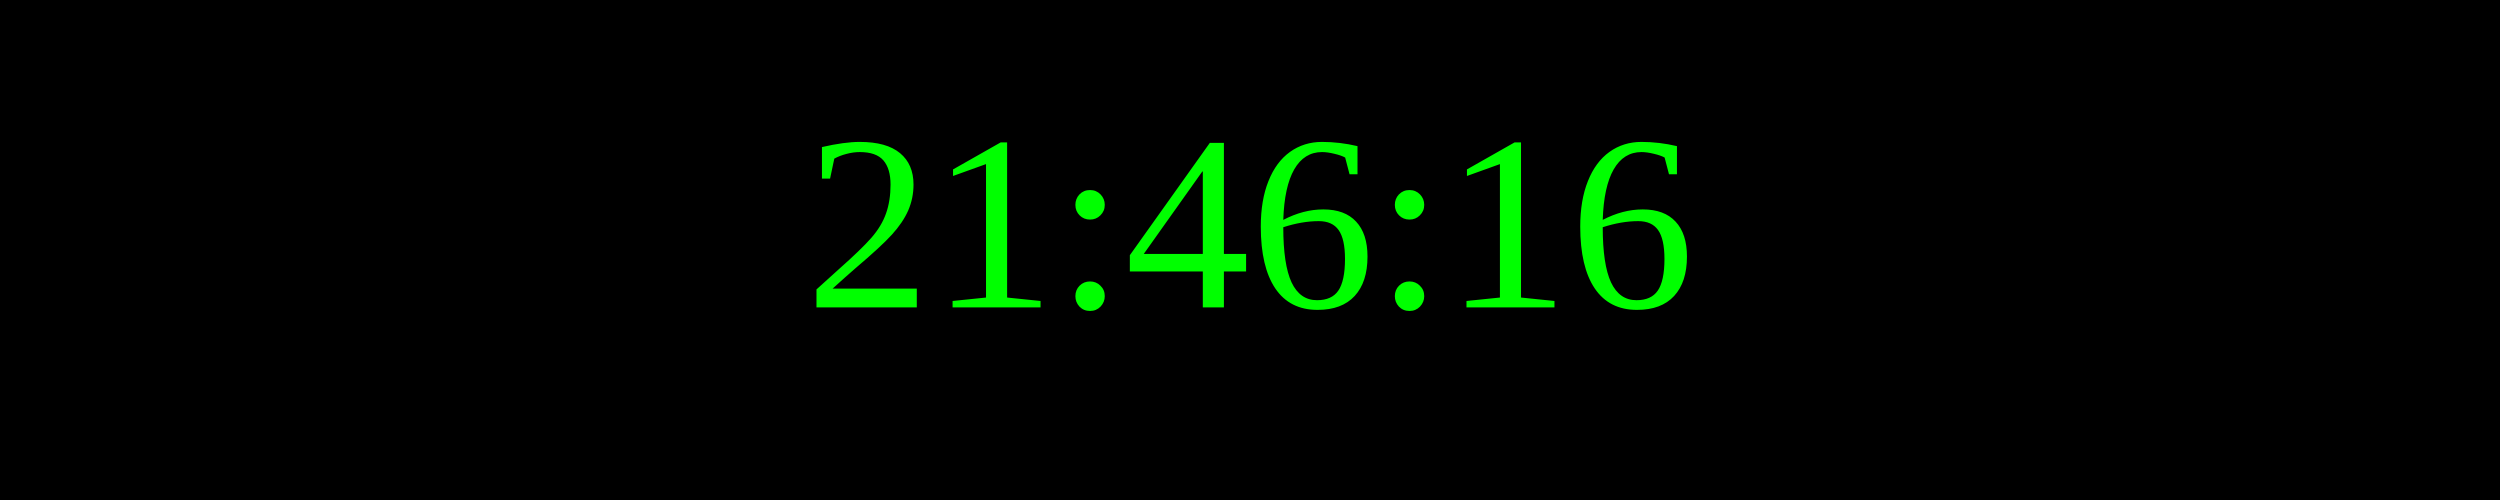
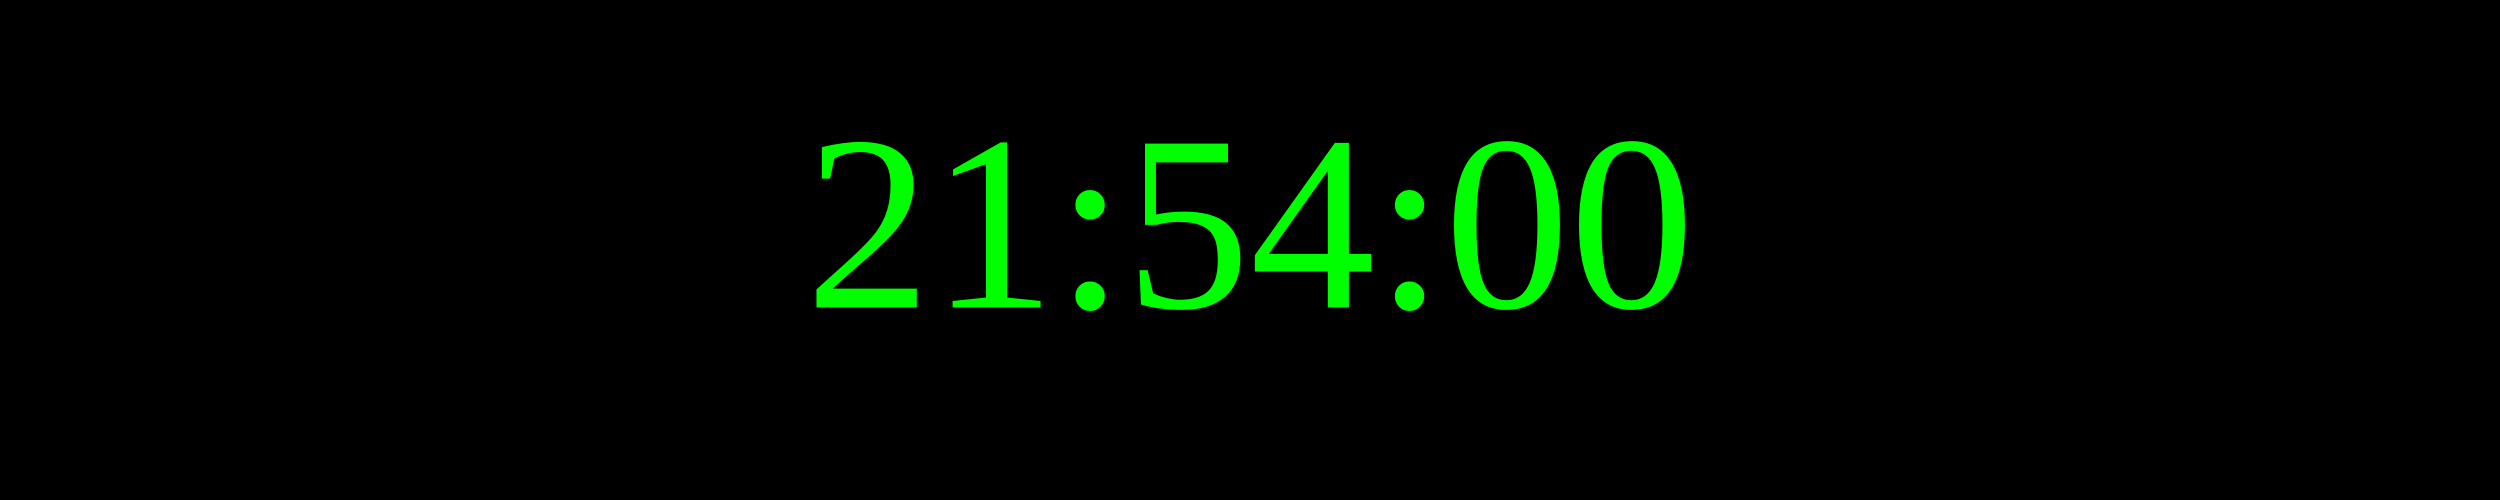
<svg xmlns="http://www.w3.org/2000/svg" width="250" height="50">
  <rect width="100%" height="100%" fill="black" />
  <text x="50%" y="50%" font-size="25" fill="lime" text-anchor="middle" dominant-baseline="middle">
- 21:46:16
+ 21:54:00
</text>
</svg>
